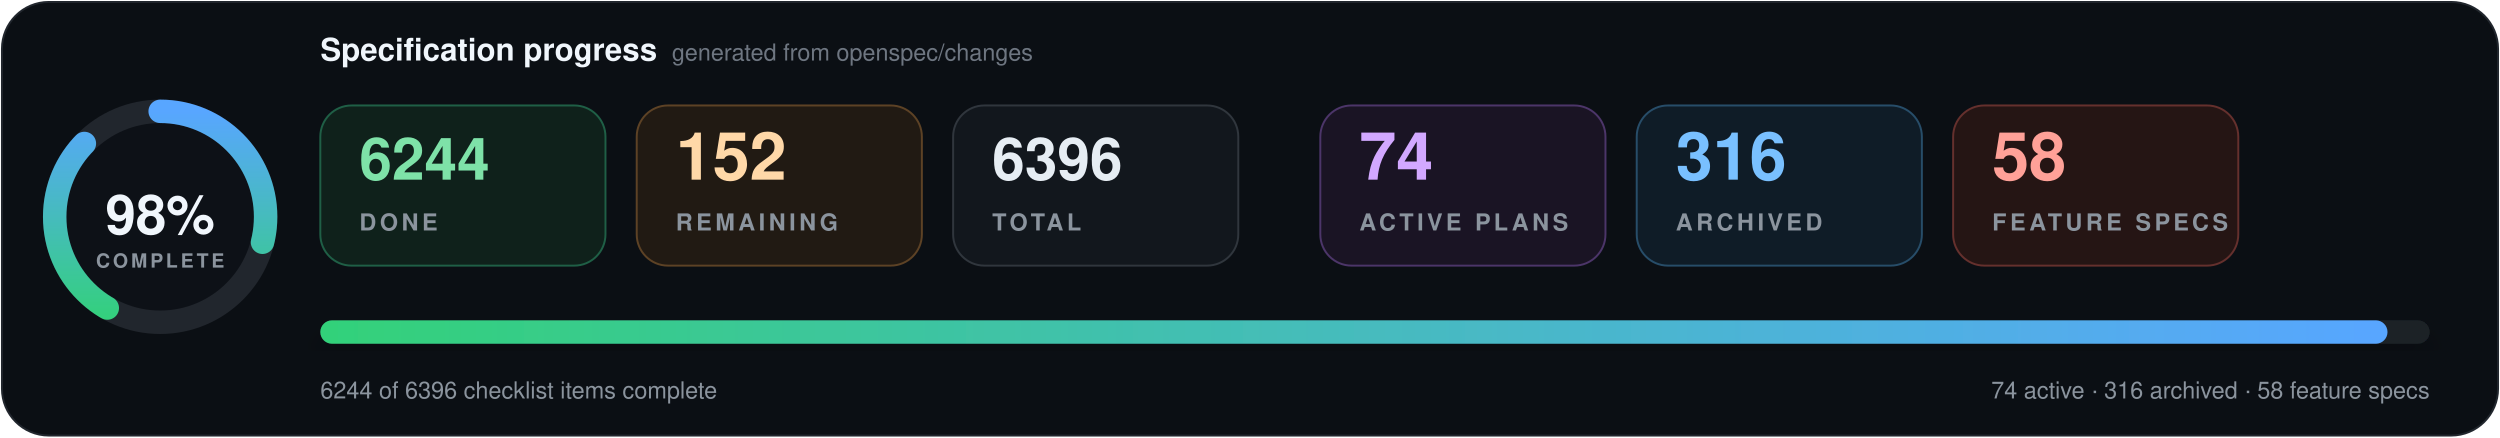
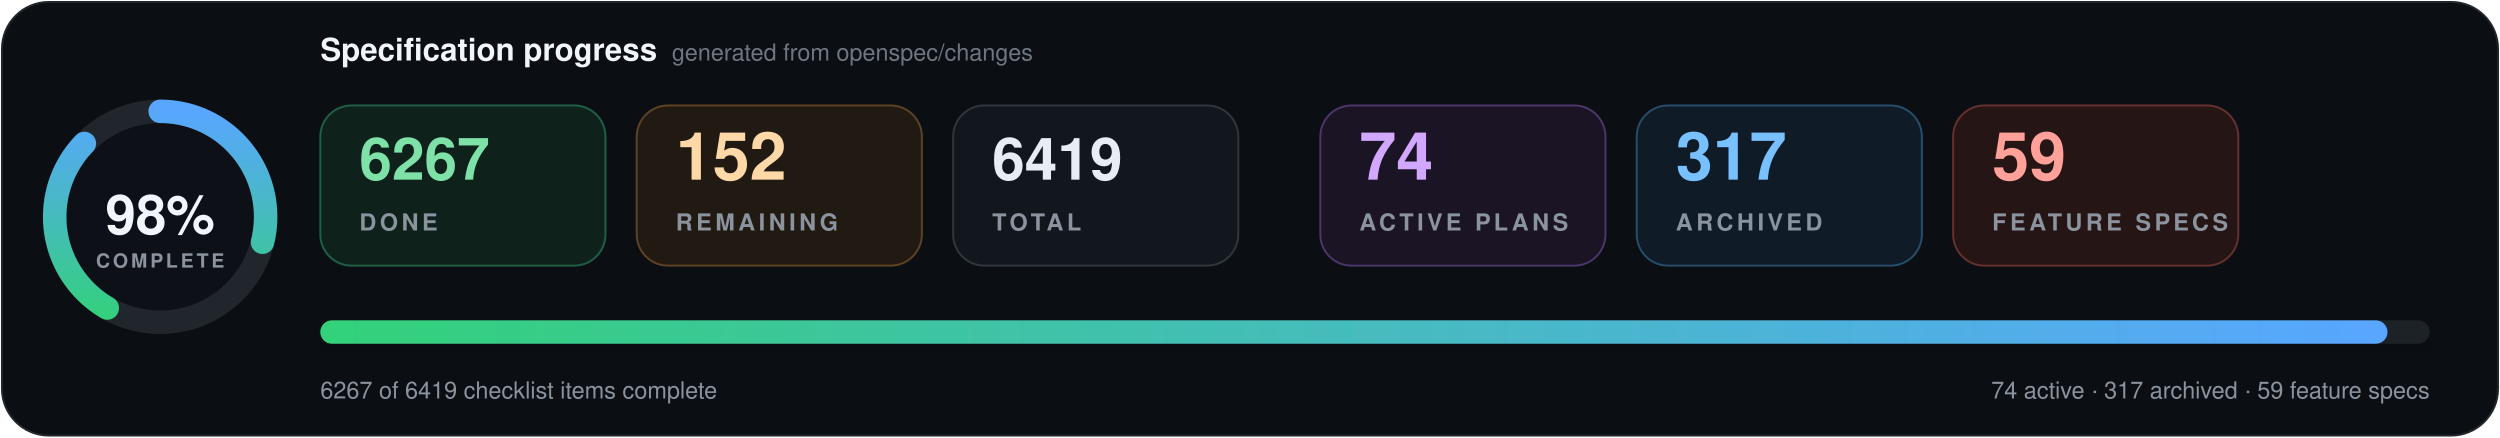
- <svg xmlns="http://www.w3.org/2000/svg" data-cache-version="1795449036" width="1280" height="224" viewBox="0 0 1280 224" role="img" aria-labelledby="title description" font-family="system-ui, -apple-system, BlinkMacSystemFont, 'Segoe UI', Helvetica, Arial, sans-serif" font-variant-numeric="tabular-nums">
+ <svg xmlns="http://www.w3.org/2000/svg" data-cache-version="1795470839" width="1280" height="224" viewBox="0 0 1280 224" role="img" aria-labelledby="title description" font-family="system-ui, -apple-system, BlinkMacSystemFont, 'Segoe UI', Helvetica, Arial, sans-serif" font-variant-numeric="tabular-nums">
  <defs>
    <linearGradient id="progress" x1="0" x2="1">
      <stop offset="0" stop-color="#33d17a" />
      <stop offset="1" stop-color="#58a6ff" />
    </linearGradient>
    <filter id="shadow" x="-10%" y="-20%" width="120%" height="150%">
      <feDropShadow dx="0" dy="7" stdDeviation="9" flood-color="#000" flood-opacity=".28" />
    </filter>
  </defs>
  <rect x="1" y="1" width="1278" height="222" rx="24" fill="#0b0f14" stroke="#21262d" />
  <g transform="translate(82 111)">
    <circle r="54" fill="#0d1117" stroke="#21262d" stroke-width="12" />
    <circle r="54" fill="none" stroke="url(#progress)" stroke-width="12" stroke-linecap="round" pathLength="100" stroke-dasharray="98 100" transform="rotate(-90)" />
    <text y="-1" text-anchor="middle" dominant-baseline="middle" fill="#f0f6fc" font-size="28" font-weight="800">98%</text>
    <text y="26" text-anchor="middle" fill="#8b949e" font-size="10" font-weight="700" letter-spacing="1.5">COMPLETE</text>
  </g>
  <text x="164" y="31" fill="#f0f6fc" font-size="16" font-weight="750">Specification progress</text>
  <text x="344" y="31" fill="#6e7681" font-size="12">generated from openspec/changes</text>
  <g transform="translate(164 54)">
    <rect width="146" height="82" rx="16" fill="#0f211b" stroke="#1f5f46" />
-     <text x="20" y="38" fill="#7ee2a8" font-size="30" font-weight="750">6244</text>
+     <text x="20" y="38" fill="#7ee2a8" font-size="30" font-weight="750">6267</text>
    <text x="20" y="64" fill="#8b949e" font-size="12" font-weight="700" letter-spacing="1.8">DONE</text>
  </g>
  <g transform="translate(326 54)">
    <rect width="146" height="82" rx="16" fill="#211a13" stroke="#5d4225" />
    <text x="20" y="38" fill="#ffd8a8" font-size="34" font-weight="750">152</text>
    <text x="20" y="64" fill="#8b949e" font-size="12" font-weight="700" letter-spacing="1.8">REMAINING</text>
  </g>
  <g transform="translate(488 54)">
    <rect width="146" height="82" rx="16" fill="#12171d" stroke="#30363d" />
-     <text x="20" y="38" fill="#e6edf3" font-size="30" font-weight="750">6396</text>
+     <text x="20" y="38" fill="#e6edf3" font-size="30" font-weight="750">6419</text>
    <text x="20" y="64" fill="#8b949e" font-size="12" font-weight="700" letter-spacing="1.8">TOTAL</text>
  </g>
  <g transform="translate(676 54)">
    <rect width="146" height="82" rx="16" fill="#1a1424" stroke="#4c3569" />
    <text x="20" y="38" fill="#d2a8ff" font-size="34" font-weight="750">74</text>
    <text x="20" y="64" fill="#8b949e" font-size="12" font-weight="700" letter-spacing="1.8">ACTIVE PLANS</text>
  </g>
  <g transform="translate(838 54)">
    <rect width="146" height="82" rx="16" fill="#0f1c27" stroke="#274d69" />
-     <text x="20" y="38" fill="#79c0ff" font-size="34" font-weight="750">316</text>
+     <text x="20" y="38" fill="#79c0ff" font-size="34" font-weight="750">317</text>
    <text x="20" y="64" fill="#8b949e" font-size="12" font-weight="700" letter-spacing="1.8">ARCHIVED</text>
  </g>
  <g transform="translate(1000 54)">
    <rect width="146" height="82" rx="16" fill="#251514" stroke="#65302d" />
-     <text x="20" y="38" fill="#ffa198" font-size="34" font-weight="750">58</text>
+     <text x="20" y="38" fill="#ffa198" font-size="34" font-weight="750">59</text>
    <text x="20" y="64" fill="#8b949e" font-size="12" font-weight="700" letter-spacing="1.8">FEATURE SPECS</text>
  </g>
  <g filter="url(#shadow)">
    <rect x="164" y="164" width="1080" height="12" rx="6" fill="#1b2128" />
    <rect x="164" y="164" width="1058.4" height="12" rx="6" fill="url(#progress)" />
  </g>
-   <text x="164" y="204" fill="#8b949e" font-size="12">6244 of 6396 checklist items complete</text>
-   <text x="1244" y="204" text-anchor="end" fill="#8b949e" font-size="12">74 active · 316 archived · 58 feature specs</text>
+   <text x="164" y="204" fill="#8b949e" font-size="12">6267 of 6419 checklist items complete</text>
+   <text x="1244" y="204" text-anchor="end" fill="#8b949e" font-size="12">74 active · 317 archived · 59 feature specs</text>
</svg>
